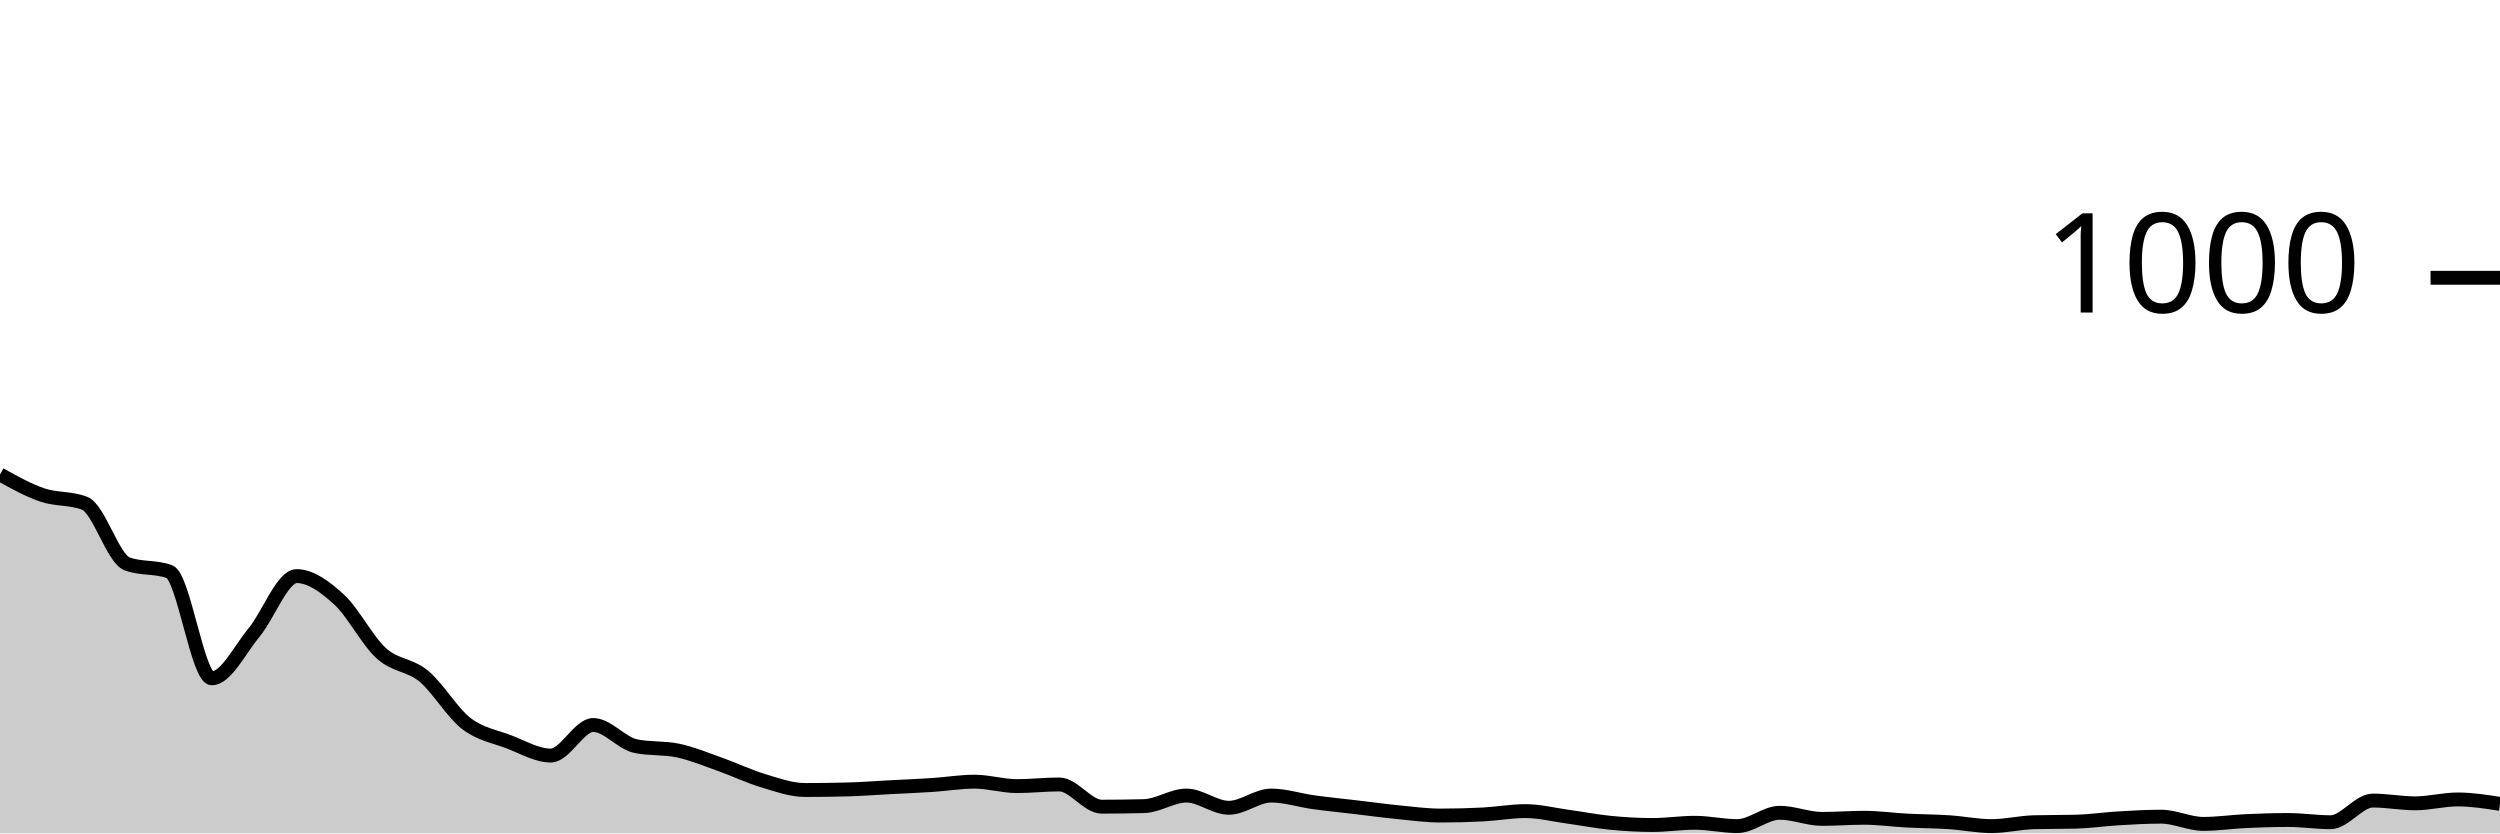
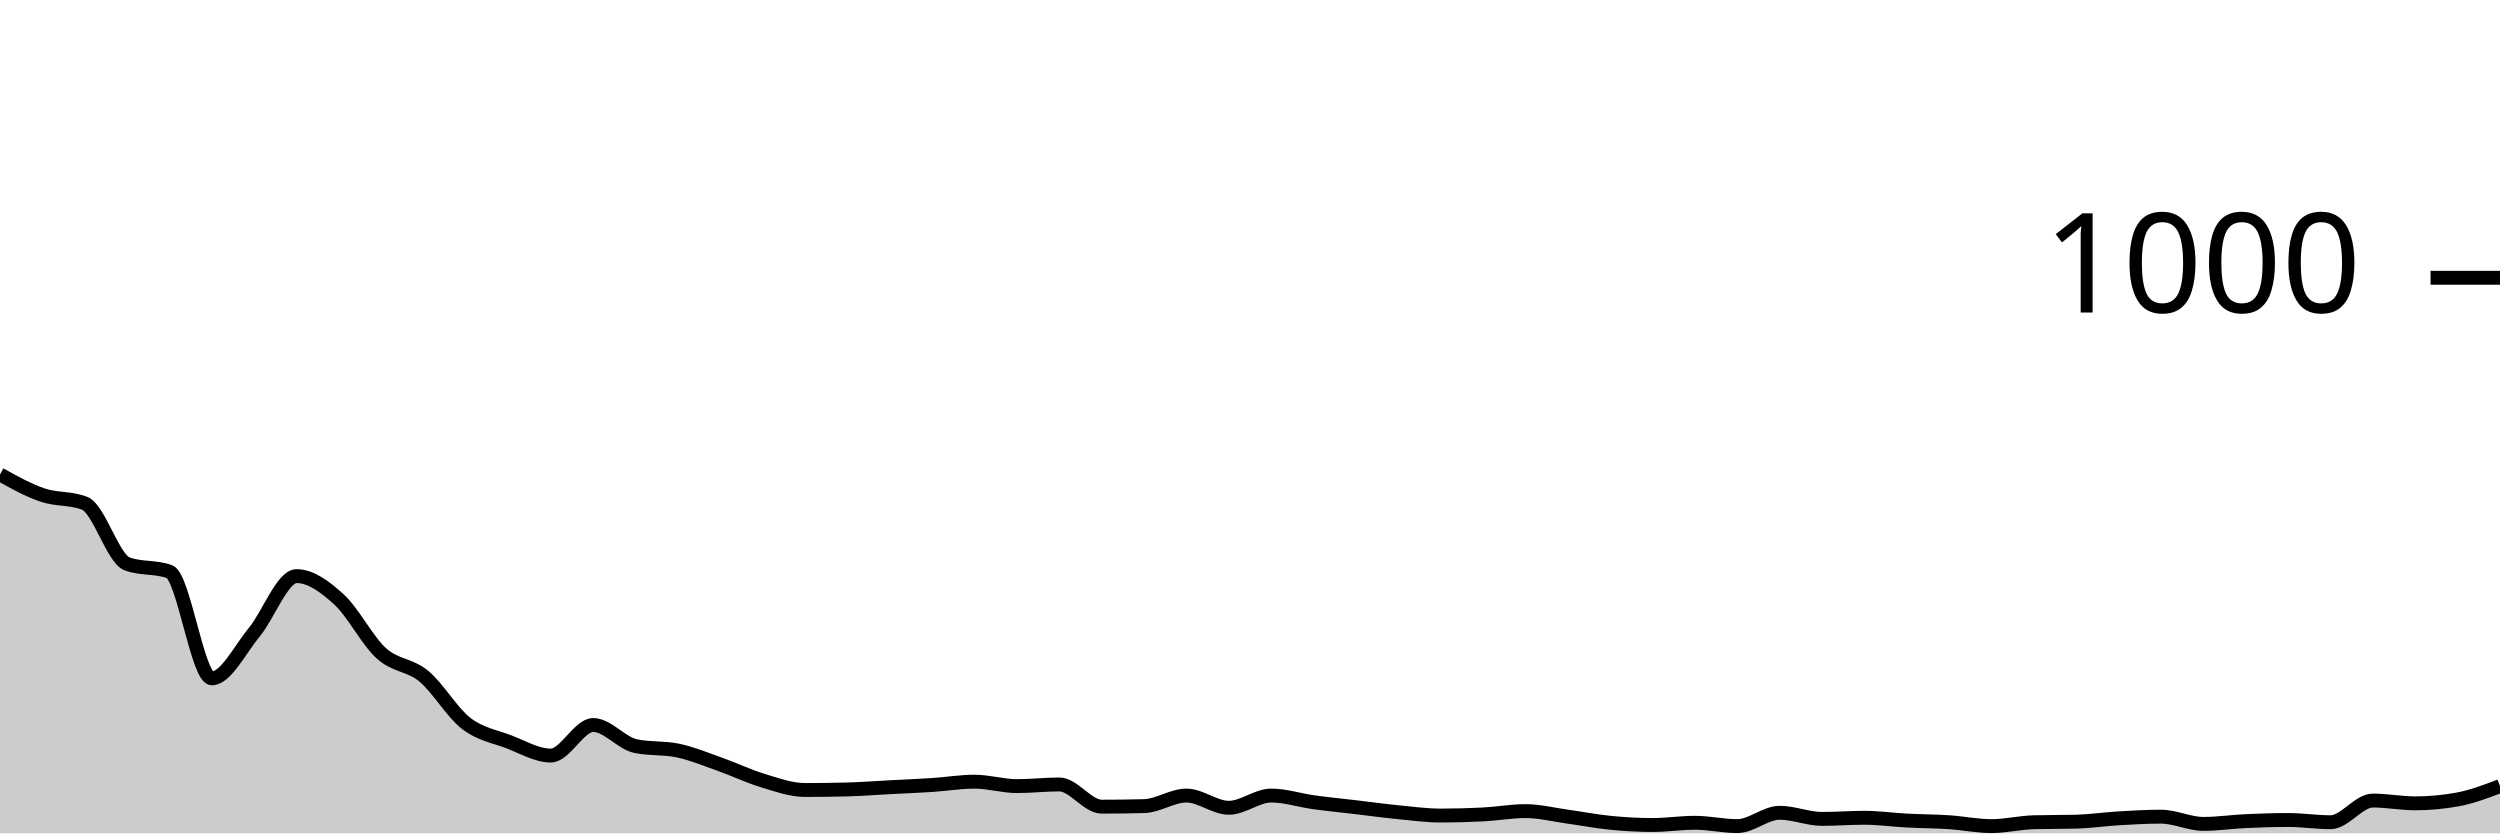
<svg xmlns="http://www.w3.org/2000/svg" viewBox="0 0 180 60">
  <g transform="translate(0,20)">
-     <path class="area" fill="rgba(0, 0, 0, 0.2)" d="M0,14.16C1.017,14.727,2.034,15.293,3.051,15.64C4.068,15.987,5.085,15.84,6.102,16.24C7.119,16.64,8.136,20.227,9.153,20.6C10.169,20.973,11.186,20.787,12.203,21.16C13.22,21.533,14.237,28.84,15.254,28.84C16.271,28.84,17.288,26.747,18.305,25.52C19.322,24.293,20.339,21.48,21.356,21.48C22.373,21.48,23.39,22.233,24.407,23.16C25.424,24.087,26.441,26.12,27.458,27.04C28.475,27.96,29.492,27.84,30.508,28.68C31.525,29.52,32.542,31.293,33.559,32.08C34.576,32.867,35.593,33.013,36.61,33.4C37.627,33.787,38.644,34.4,39.661,34.4C40.678,34.4,41.695,32.2,42.712,32.2C43.729,32.2,44.746,33.507,45.763,33.72C46.78,33.933,47.797,33.827,48.814,34.04C49.831,34.253,50.847,34.68,51.864,35.04C52.881,35.4,53.898,35.893,54.915,36.2C55.932,36.507,56.949,36.88,57.966,36.88C58.983,36.88,60,36.867,61.017,36.84C62.034,36.813,63.051,36.733,64.068,36.68C65.085,36.627,66.102,36.587,67.119,36.52C68.136,36.453,69.153,36.28,70.169,36.28C71.186,36.28,72.203,36.6,73.22,36.6C74.237,36.6,75.254,36.48,76.271,36.48C77.288,36.48,78.305,38.08,79.322,38.08C80.339,38.08,81.356,38.067,82.373,38.04C83.39,38.013,84.407,37.28,85.424,37.28C86.441,37.28,87.458,38.16,88.475,38.16C89.492,38.16,90.508,37.28,91.525,37.28C92.542,37.28,93.559,37.62,94.576,37.76C95.593,37.9,96.61,38,97.627,38.12C98.644,38.24,99.661,38.38,100.678,38.48C101.695,38.58,102.712,38.72,103.729,38.72C104.746,38.72,105.763,38.693,106.78,38.64C107.797,38.587,108.814,38.4,109.831,38.4C110.847,38.4,111.864,38.66,112.881,38.8C113.898,38.94,114.915,39.14,115.932,39.24C116.949,39.34,117.966,39.4,118.983,39.4C120,39.4,121.017,39.24,122.034,39.24C123.051,39.24,124.068,39.48,125.085,39.48C126.102,39.48,127.119,38.52,128.136,38.52C129.153,38.52,130.169,38.96,131.186,38.96C132.203,38.96,133.22,38.88,134.237,38.88C135.254,38.88,136.271,39.027,137.288,39.08C138.305,39.133,139.322,39.133,140.339,39.2C141.356,39.267,142.373,39.48,143.39,39.48C144.407,39.48,145.424,39.227,146.441,39.2C147.458,39.173,148.475,39.187,149.492,39.16C150.508,39.133,151.525,38.98,152.542,38.92C153.559,38.86,154.576,38.8,155.593,38.8C156.61,38.8,157.627,39.32,158.644,39.32C159.661,39.32,160.678,39.167,161.695,39.12C162.712,39.073,163.729,39.04,164.746,39.04C165.763,39.04,166.78,39.2,167.797,39.2C168.814,39.2,169.831,37.64,170.847,37.64C171.864,37.64,172.881,37.84,173.898,37.84C174.915,37.84,175.932,37.56,176.949,37.56C177.966,37.56,178.983,37.72,180,37.88L180,40C178.983,40,177.966,40,176.949,40C175.932,40,174.915,40,173.898,40C172.881,40,171.864,40,170.847,40C169.831,40,168.814,40,167.797,40C166.78,40,165.763,40,164.746,40C163.729,40,162.712,40,161.695,40C160.678,40,159.661,40,158.644,40C157.627,40,156.61,40,155.593,40C154.576,40,153.559,40,152.542,40C151.525,40,150.508,40,149.492,40C148.475,40,147.458,40,146.441,40C145.424,40,144.407,40,143.39,40C142.373,40,141.356,40,140.339,40C139.322,40,138.305,40,137.288,40C136.271,40,135.254,40,134.237,40C133.22,40,132.203,40,131.186,40C130.169,40,129.153,40,128.136,40C127.119,40,126.102,40,125.085,40C124.068,40,123.051,40,122.034,40C121.017,40,120,40,118.983,40C117.966,40,116.949,40,115.932,40C114.915,40,113.898,40,112.881,40C111.864,40,110.847,40,109.831,40C108.814,40,107.797,40,106.78,40C105.763,40,104.746,40,103.729,40C102.712,40,101.695,40,100.678,40C99.661,40,98.644,40,97.627,40C96.61,40,95.593,40,94.576,40C93.559,40,92.542,40,91.525,40C90.508,40,89.492,40,88.475,40C87.458,40,86.441,40,85.424,40C84.407,40,83.39,40,82.373,40C81.356,40,80.339,40,79.322,40C78.305,40,77.288,40,76.271,40C75.254,40,74.237,40,73.22,40C72.203,40,71.186,40,70.169,40C69.153,40,68.136,40,67.119,40C66.102,40,65.085,40,64.068,40C63.051,40,62.034,40,61.017,40C60,40,58.983,40,57.966,40C56.949,40,55.932,40,54.915,40C53.898,40,52.881,40,51.864,40C50.847,40,49.831,40,48.814,40C47.797,40,46.78,40,45.763,40C44.746,40,43.729,40,42.712,40C41.695,40,40.678,40,39.661,40C38.644,40,37.627,40,36.61,40C35.593,40,34.576,40,33.559,40C32.542,40,31.525,40,30.508,40C29.492,40,28.475,40,27.458,40C26.441,40,25.424,40,24.407,40C23.39,40,22.373,40,21.356,40C20.339,40,19.322,40,18.305,40C17.288,40,16.271,40,15.254,40C14.237,40,13.22,40,12.203,40C11.186,40,10.169,40,9.153,40C8.136,40,7.119,40,6.102,40C5.085,40,4.068,40,3.051,40C2.034,40,1.017,40,0,40Z" />
-     <path class="line" stroke="black" fill="none" d="M0,14.16C1.017,14.727,2.034,15.293,3.051,15.64C4.068,15.987,5.085,15.84,6.102,16.24C7.119,16.64,8.136,20.227,9.153,20.6C10.169,20.973,11.186,20.787,12.203,21.16C13.22,21.533,14.237,28.84,15.254,28.84C16.271,28.84,17.288,26.747,18.305,25.52C19.322,24.293,20.339,21.48,21.356,21.48C22.373,21.48,23.39,22.233,24.407,23.16C25.424,24.087,26.441,26.12,27.458,27.04C28.475,27.96,29.492,27.84,30.508,28.68C31.525,29.52,32.542,31.293,33.559,32.08C34.576,32.867,35.593,33.013,36.61,33.4C37.627,33.787,38.644,34.4,39.661,34.4C40.678,34.4,41.695,32.2,42.712,32.2C43.729,32.2,44.746,33.507,45.763,33.72C46.78,33.933,47.797,33.827,48.814,34.04C49.831,34.253,50.847,34.68,51.864,35.04C52.881,35.4,53.898,35.893,54.915,36.2C55.932,36.507,56.949,36.88,57.966,36.88C58.983,36.88,60,36.867,61.017,36.84C62.034,36.813,63.051,36.733,64.068,36.68C65.085,36.627,66.102,36.587,67.119,36.52C68.136,36.453,69.153,36.28,70.169,36.28C71.186,36.28,72.203,36.6,73.22,36.6C74.237,36.6,75.254,36.48,76.271,36.48C77.288,36.48,78.305,38.08,79.322,38.08C80.339,38.08,81.356,38.067,82.373,38.04C83.39,38.013,84.407,37.28,85.424,37.28C86.441,37.28,87.458,38.16,88.475,38.16C89.492,38.16,90.508,37.28,91.525,37.28C92.542,37.28,93.559,37.62,94.576,37.76C95.593,37.9,96.61,38,97.627,38.12C98.644,38.24,99.661,38.38,100.678,38.48C101.695,38.58,102.712,38.72,103.729,38.72C104.746,38.72,105.763,38.693,106.78,38.64C107.797,38.587,108.814,38.4,109.831,38.4C110.847,38.4,111.864,38.66,112.881,38.8C113.898,38.94,114.915,39.14,115.932,39.24C116.949,39.34,117.966,39.4,118.983,39.4C120,39.4,121.017,39.24,122.034,39.24C123.051,39.24,124.068,39.48,125.085,39.48C126.102,39.48,127.119,38.52,128.136,38.52C129.153,38.52,130.169,38.96,131.186,38.96C132.203,38.96,133.22,38.88,134.237,38.88C135.254,38.88,136.271,39.027,137.288,39.08C138.305,39.133,139.322,39.133,140.339,39.2C141.356,39.267,142.373,39.48,143.39,39.48C144.407,39.48,145.424,39.227,146.441,39.2C147.458,39.173,148.475,39.187,149.492,39.16C150.508,39.133,151.525,38.98,152.542,38.92C153.559,38.86,154.576,38.8,155.593,38.8C156.61,38.8,157.627,39.32,158.644,39.32C159.661,39.32,160.678,39.167,161.695,39.12C162.712,39.073,163.729,39.04,164.746,39.04C165.763,39.04,166.78,39.2,167.797,39.2C168.814,39.2,169.831,37.64,170.847,37.64C171.864,37.64,172.881,37.84,173.898,37.84C174.915,37.84,175.932,37.56,176.949,37.56C177.966,37.56,178.983,37.72,180,37.88" />
+     <path class="area" fill="rgba(0, 0, 0, 0.2)" d="M0,14.16C1.017,14.727,2.034,15.293,3.051,15.64C4.068,15.987,5.085,15.84,6.102,16.24C7.119,16.64,8.136,20.227,9.153,20.6C10.169,20.973,11.186,20.787,12.203,21.16C13.22,21.533,14.237,28.84,15.254,28.84C16.271,28.84,17.288,26.747,18.305,25.52C19.322,24.293,20.339,21.48,21.356,21.48C22.373,21.48,23.39,22.233,24.407,23.16C25.424,24.087,26.441,26.12,27.458,27.04C28.475,27.96,29.492,27.84,30.508,28.68C31.525,29.52,32.542,31.293,33.559,32.08C34.576,32.867,35.593,33.013,36.61,33.4C37.627,33.787,38.644,34.4,39.661,34.4C40.678,34.4,41.695,32.2,42.712,32.2C43.729,32.2,44.746,33.507,45.763,33.72C46.78,33.933,47.797,33.827,48.814,34.04C49.831,34.253,50.847,34.68,51.864,35.04C52.881,35.4,53.898,35.893,54.915,36.2C55.932,36.507,56.949,36.88,57.966,36.88C58.983,36.88,60,36.867,61.017,36.84C62.034,36.813,63.051,36.733,64.068,36.68C65.085,36.627,66.102,36.587,67.119,36.52C68.136,36.453,69.153,36.28,70.169,36.28C71.186,36.28,72.203,36.6,73.22,36.6C74.237,36.6,75.254,36.48,76.271,36.48C77.288,36.48,78.305,38.08,79.322,38.08C80.339,38.08,81.356,38.067,82.373,38.04C83.39,38.013,84.407,37.28,85.424,37.28C86.441,37.28,87.458,38.16,88.475,38.16C89.492,38.16,90.508,37.28,91.525,37.28C92.542,37.28,93.559,37.62,94.576,37.76C95.593,37.9,96.61,38,97.627,38.12C98.644,38.24,99.661,38.38,100.678,38.48C101.695,38.58,102.712,38.72,103.729,38.72C104.746,38.72,105.763,38.693,106.78,38.64C107.797,38.587,108.814,38.4,109.831,38.4C110.847,38.4,111.864,38.66,112.881,38.8C113.898,38.94,114.915,39.14,115.932,39.24C116.949,39.34,117.966,39.4,118.983,39.4C120,39.4,121.017,39.24,122.034,39.24C123.051,39.24,124.068,39.48,125.085,39.48C126.102,39.48,127.119,38.52,128.136,38.52C129.153,38.52,130.169,38.96,131.186,38.96C132.203,38.96,133.22,38.88,134.237,38.88C135.254,38.88,136.271,39.027,137.288,39.08C138.305,39.133,139.322,39.133,140.339,39.2C141.356,39.267,142.373,39.48,143.39,39.48C144.407,39.48,145.424,39.227,146.441,39.2C147.458,39.173,148.475,39.187,149.492,39.16C150.508,39.133,151.525,38.98,152.542,38.92C153.559,38.86,154.576,38.8,155.593,38.8C156.61,38.8,157.627,39.32,158.644,39.32C159.661,39.32,160.678,39.167,161.695,39.12C162.712,39.073,163.729,39.04,164.746,39.04C165.763,39.04,166.78,39.2,167.797,39.2C168.814,39.2,169.831,37.64,170.847,37.64C171.864,37.64,172.881,37.84,173.898,37.84C174.915,37.84,175.932,37.747,176.949,37.56C177.966,37.373,178.983,36.987,180,36.6L180,40C178.983,40,177.966,40,176.949,40C175.932,40,174.915,40,173.898,40C172.881,40,171.864,40,170.847,40C169.831,40,168.814,40,167.797,40C166.78,40,165.763,40,164.746,40C163.729,40,162.712,40,161.695,40C160.678,40,159.661,40,158.644,40C157.627,40,156.61,40,155.593,40C154.576,40,153.559,40,152.542,40C151.525,40,150.508,40,149.492,40C148.475,40,147.458,40,146.441,40C145.424,40,144.407,40,143.39,40C142.373,40,141.356,40,140.339,40C139.322,40,138.305,40,137.288,40C136.271,40,135.254,40,134.237,40C133.22,40,132.203,40,131.186,40C130.169,40,129.153,40,128.136,40C127.119,40,126.102,40,125.085,40C124.068,40,123.051,40,122.034,40C121.017,40,120,40,118.983,40C117.966,40,116.949,40,115.932,40C114.915,40,113.898,40,112.881,40C111.864,40,110.847,40,109.831,40C108.814,40,107.797,40,106.78,40C105.763,40,104.746,40,103.729,40C102.712,40,101.695,40,100.678,40C99.661,40,98.644,40,97.627,40C96.61,40,95.593,40,94.576,40C93.559,40,92.542,40,91.525,40C90.508,40,89.492,40,88.475,40C87.458,40,86.441,40,85.424,40C84.407,40,83.39,40,82.373,40C81.356,40,80.339,40,79.322,40C78.305,40,77.288,40,76.271,40C75.254,40,74.237,40,73.22,40C72.203,40,71.186,40,70.169,40C69.153,40,68.136,40,67.119,40C66.102,40,65.085,40,64.068,40C63.051,40,62.034,40,61.017,40C60,40,58.983,40,57.966,40C56.949,40,55.932,40,54.915,40C53.898,40,52.881,40,51.864,40C50.847,40,49.831,40,48.814,40C47.797,40,46.78,40,45.763,40C44.746,40,43.729,40,42.712,40C41.695,40,40.678,40,39.661,40C38.644,40,37.627,40,36.61,40C35.593,40,34.576,40,33.559,40C32.542,40,31.525,40,30.508,40C29.492,40,28.475,40,27.458,40C26.441,40,25.424,40,24.407,40C23.39,40,22.373,40,21.356,40C20.339,40,19.322,40,18.305,40C17.288,40,16.271,40,15.254,40C14.237,40,13.22,40,12.203,40C11.186,40,10.169,40,9.153,40C8.136,40,7.119,40,6.102,40C5.085,40,4.068,40,3.051,40C2.034,40,1.017,40,0,40Z" />
+     <path class="line" stroke="black" fill="none" d="M0,14.16C1.017,14.727,2.034,15.293,3.051,15.64C4.068,15.987,5.085,15.84,6.102,16.24C7.119,16.64,8.136,20.227,9.153,20.6C10.169,20.973,11.186,20.787,12.203,21.16C13.22,21.533,14.237,28.84,15.254,28.84C16.271,28.84,17.288,26.747,18.305,25.52C19.322,24.293,20.339,21.48,21.356,21.48C22.373,21.48,23.39,22.233,24.407,23.16C25.424,24.087,26.441,26.12,27.458,27.04C28.475,27.96,29.492,27.84,30.508,28.68C31.525,29.52,32.542,31.293,33.559,32.08C34.576,32.867,35.593,33.013,36.61,33.4C37.627,33.787,38.644,34.4,39.661,34.4C40.678,34.4,41.695,32.2,42.712,32.2C43.729,32.2,44.746,33.507,45.763,33.72C46.78,33.933,47.797,33.827,48.814,34.04C49.831,34.253,50.847,34.68,51.864,35.04C52.881,35.4,53.898,35.893,54.915,36.2C55.932,36.507,56.949,36.88,57.966,36.88C58.983,36.88,60,36.867,61.017,36.84C62.034,36.813,63.051,36.733,64.068,36.68C65.085,36.627,66.102,36.587,67.119,36.52C68.136,36.453,69.153,36.28,70.169,36.28C71.186,36.28,72.203,36.6,73.22,36.6C74.237,36.6,75.254,36.48,76.271,36.48C77.288,36.48,78.305,38.08,79.322,38.08C80.339,38.08,81.356,38.067,82.373,38.04C83.39,38.013,84.407,37.28,85.424,37.28C86.441,37.28,87.458,38.16,88.475,38.16C89.492,38.16,90.508,37.28,91.525,37.28C92.542,37.28,93.559,37.62,94.576,37.76C95.593,37.9,96.61,38,97.627,38.12C98.644,38.24,99.661,38.38,100.678,38.48C101.695,38.58,102.712,38.72,103.729,38.72C104.746,38.72,105.763,38.693,106.78,38.64C107.797,38.587,108.814,38.4,109.831,38.4C110.847,38.4,111.864,38.66,112.881,38.8C113.898,38.94,114.915,39.14,115.932,39.24C116.949,39.34,117.966,39.4,118.983,39.4C120,39.4,121.017,39.24,122.034,39.24C123.051,39.24,124.068,39.48,125.085,39.48C126.102,39.48,127.119,38.52,128.136,38.52C129.153,38.52,130.169,38.96,131.186,38.96C132.203,38.96,133.22,38.88,134.237,38.88C135.254,38.88,136.271,39.027,137.288,39.08C138.305,39.133,139.322,39.133,140.339,39.2C141.356,39.267,142.373,39.48,143.39,39.48C144.407,39.48,145.424,39.227,146.441,39.2C147.458,39.173,148.475,39.187,149.492,39.16C150.508,39.133,151.525,38.98,152.542,38.92C153.559,38.86,154.576,38.8,155.593,38.8C156.61,38.8,157.627,39.32,158.644,39.32C159.661,39.32,160.678,39.167,161.695,39.12C162.712,39.073,163.729,39.04,164.746,39.04C165.763,39.04,166.78,39.2,167.797,39.2C168.814,39.2,169.831,37.64,170.847,37.64C171.864,37.64,172.881,37.84,173.898,37.84C174.915,37.84,175.932,37.747,176.949,37.56C177.966,37.373,178.983,36.987,180,36.6" />
    <path class="axis-ceiling" stroke-width="1" stroke="black" fill="none" d="M175,0L180,0" />
    <text class="axis-ceiling-label" font-family="sans-serif" text-anchor="end" font-size="10px" x="170" y="2.5">1000</text>
  </g>
</svg>
